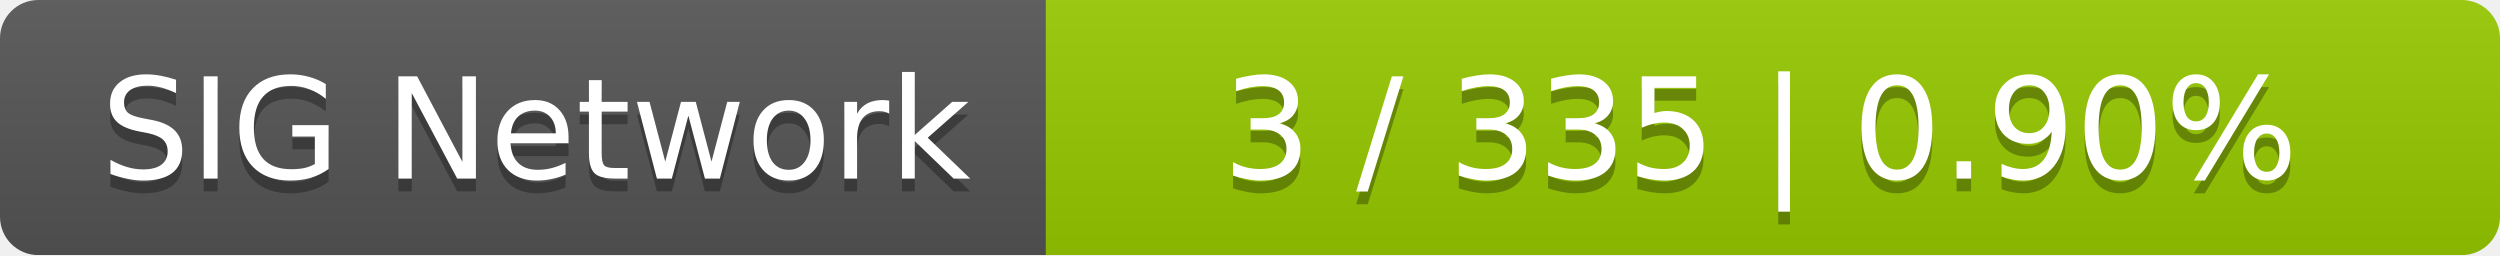
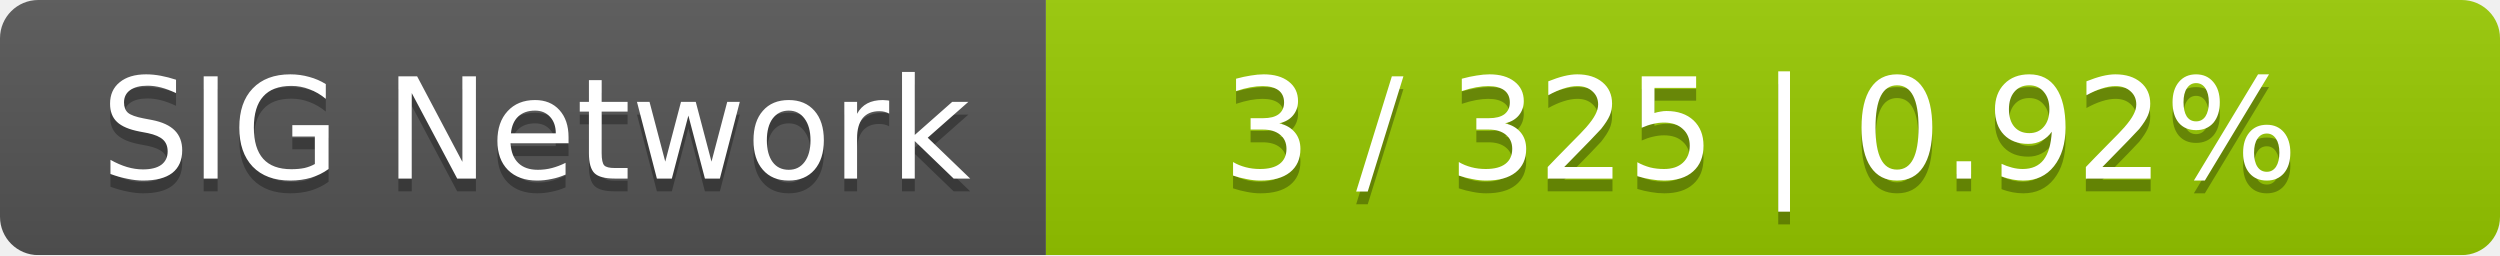
<svg xmlns="http://www.w3.org/2000/svg" width="196" height="20">
  <linearGradient id="smooth" x2="0" y2="100%">
    <stop offset="0" stop-color="#bbb" stop-opacity=".1" />
    <stop offset="1" stop-opacity=".1" />
  </linearGradient>
  <mask id="round">
    <rect width="196" height="20" rx="3" fill="#fff" />
  </mask>
  <g mask="url(#round)">
    <rect width="82" height="20" fill="#555" />
    <rect x="82" width="114" height="20" fill="#97ca00" />
    <rect width="196" height="20" fill="url(#smooth)" />
  </g>
  <g fill="#fff" text-anchor="middle" font-family="DejaVu Sans,Verdana,Geneva,sans-serif" font-size="11">
    <text x="42" y="15" fill="#010101" fill-opacity=".3">SIG Network</text>
    <text x="42" y="14">SIG Network</text>
-     <text x="138" y="15" fill="#010101" fill-opacity=".3">3 / 335    |    0.90%</text>
-     <text x="138" y="14">3 / 335    |    0.90%</text>
+     <text x="138" y="15" fill="#010101" fill-opacity=".3">3 / 325    |    0.92%</text>
+     <text x="138" y="14">3 / 325    |    0.92%</text>
  </g>
</svg>
